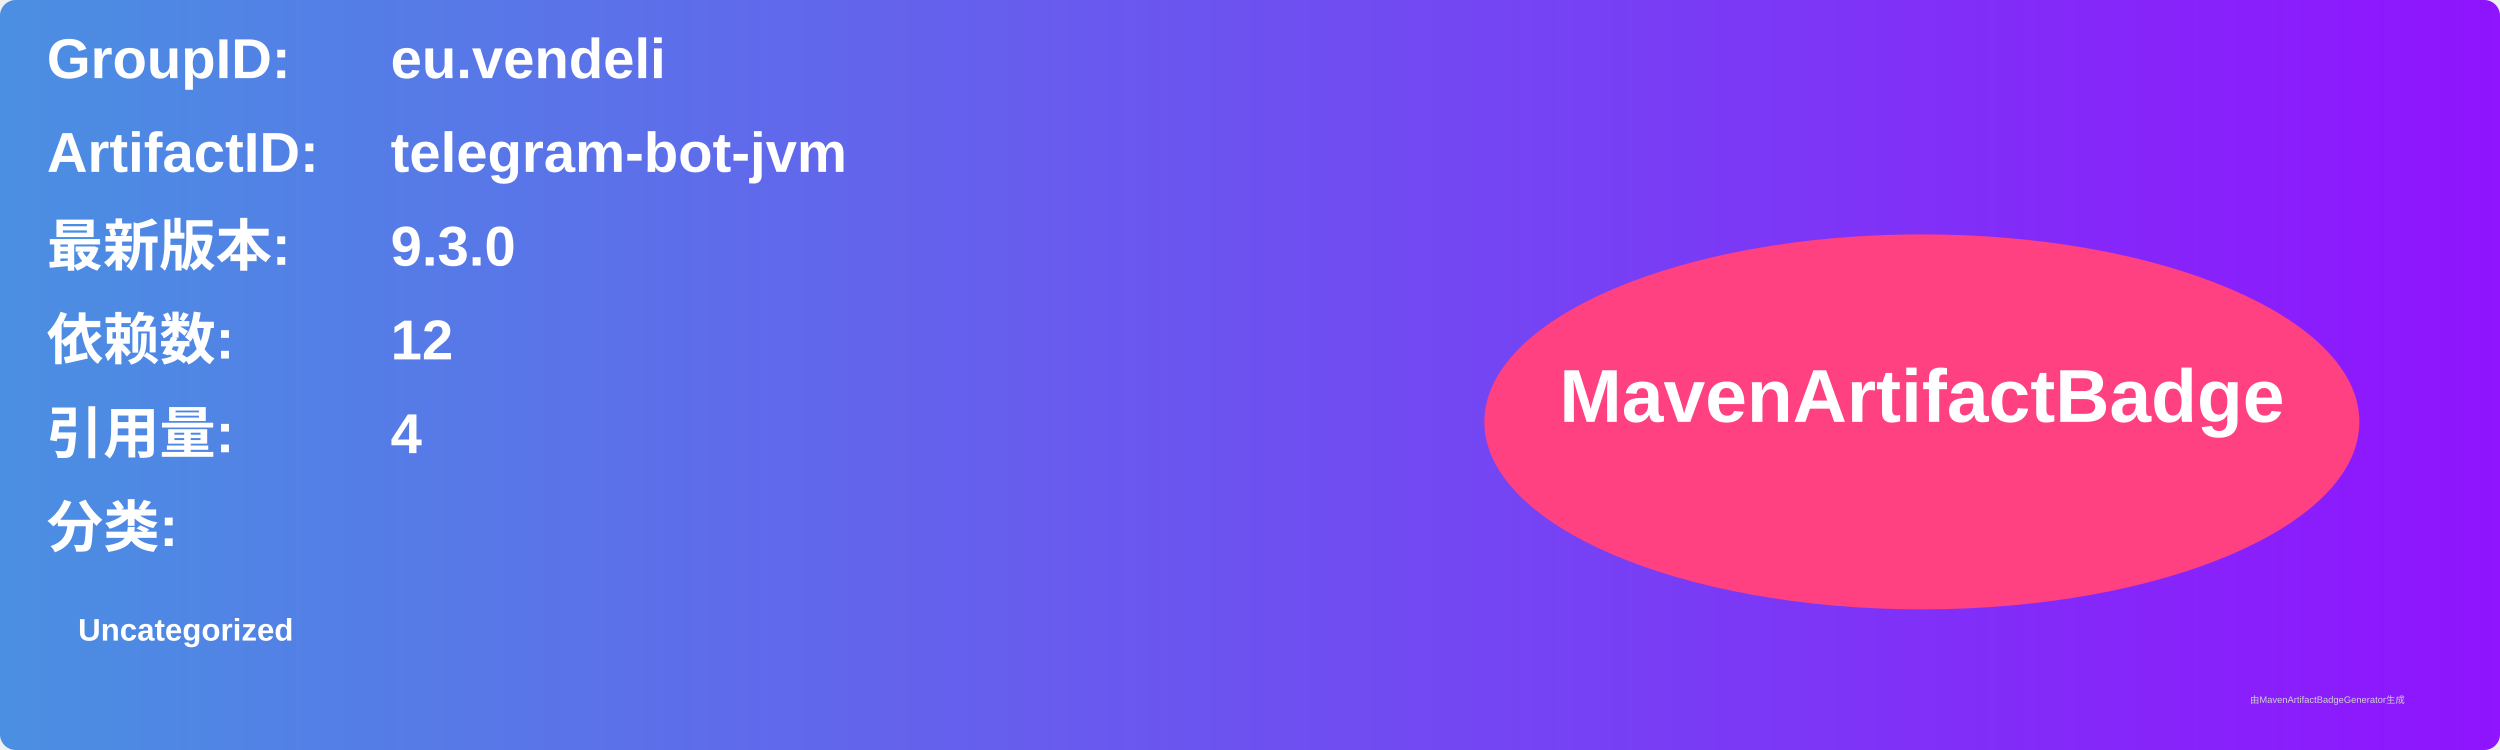
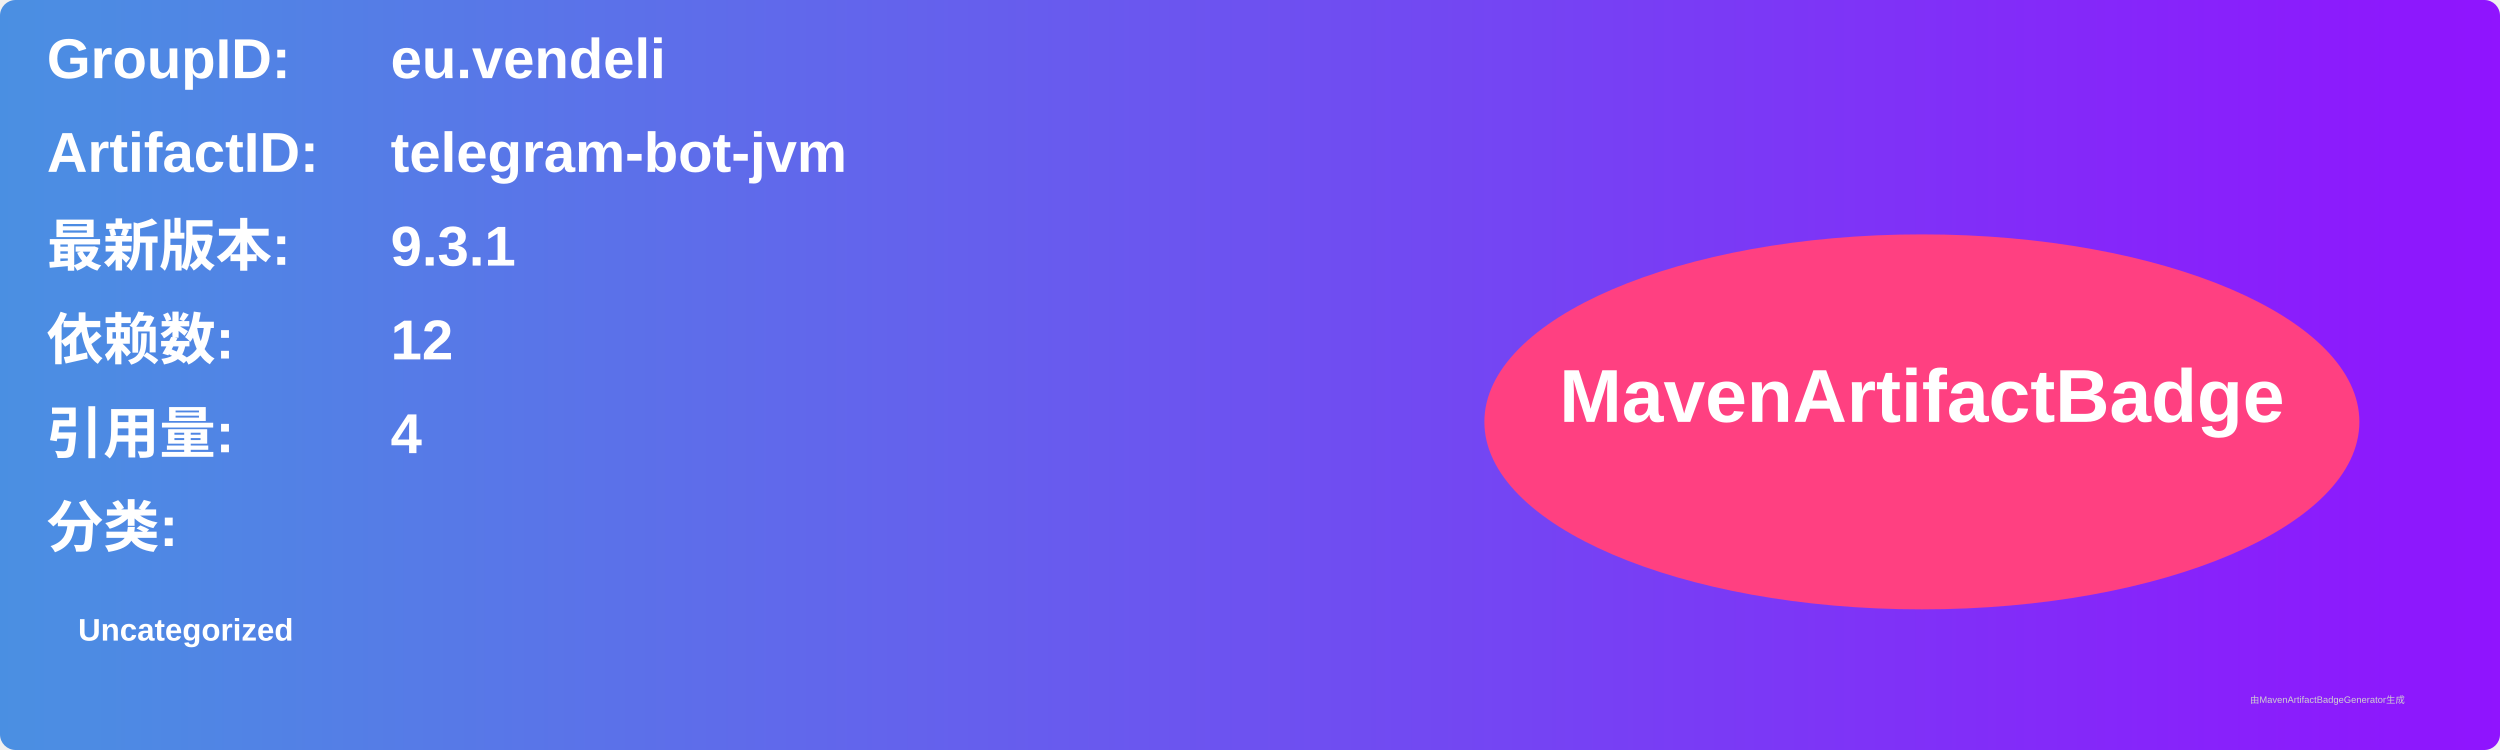
<svg xmlns="http://www.w3.org/2000/svg" width="800" height="240" viewBox="0 0 800 240">
  <linearGradient id="grad" x1="0%" y1="0%" x2="100%" y2="0%">
    <stop offset="0%" stop-color="#4a90e2" />
    <stop offset="100%" stop-color="#9013fe" />
  </linearGradient>
  <rect width="100%" height="100%" rx="5" ry="5" fill="url(#grad)" />
  <g transform="translate(15, 15)">
    <text x="0" y="10" font-family="Arial" font-size="18" fill="white" font-weight="bold" width="260">GroupID:</text>
    <text x="110" y="10" font-family="Arial" font-size="18" fill="white" font-weight="bold" width="460">eu.vendeli</text>
    <text x="0" y="40" font-family="Arial" font-size="18" fill="white" font-weight="bold" width="260">ArtifactID:</text>
    <text x="110" y="40" font-family="Arial" font-size="18" fill="white" font-weight="bold" width="460">telegram-bot-jvm</text>
    <text x="0" y="70" font-family="Arial" font-size="18" fill="white" font-weight="bold">最新版本:</text>
    <text x="110" y="70" font-family="Arial" font-size="18" fill="white" font-weight="bold">
-       <tspan font-weight="bold">9.3.0</tspan>
+       <tspan font-weight="bold">9.3.1</tspan>
    </text>
    <text x="0" y="100" font-family="Arial" font-size="18" fill="white" font-weight="bold">依赖数: </text>
    <text x="110" y="100" font-family="Arial" font-size="18" fill="white">
      <tspan font-weight="bold">12</tspan>
    </text>
    <text x="0" y="130" font-family="Arial" font-size="18" fill="white" font-weight="bold">引用量: </text>
    <text x="110" y="130" font-family="Arial" font-size="18" fill="white">
      <tspan font-weight="bold">4</tspan>
    </text>
    <text x="0" y="160" font-family="Arial" font-size="18" fill="white" font-weight="bold">分类:</text>
    <text x="10" y="190" font-family="Arial" font-size="10" fill="white">
      <tspan font-weight="bold">Uncategorized</tspan>
    </text>
    <ellipse cx="600" cy="120" rx="140" ry="60" fill="#ff4081" />
    <text x="600" y="120" text-anchor="middle" font-family="Arial" font-size="24" fill="white" font-weight="bold">MavenArtifactBadge</text>
  </g>
  <text x="720" y="225" font-family="Arial" font-size="3" fill="#d0d0d0">由MavenArtifactBadgeGenerator生成</text>
</svg>
